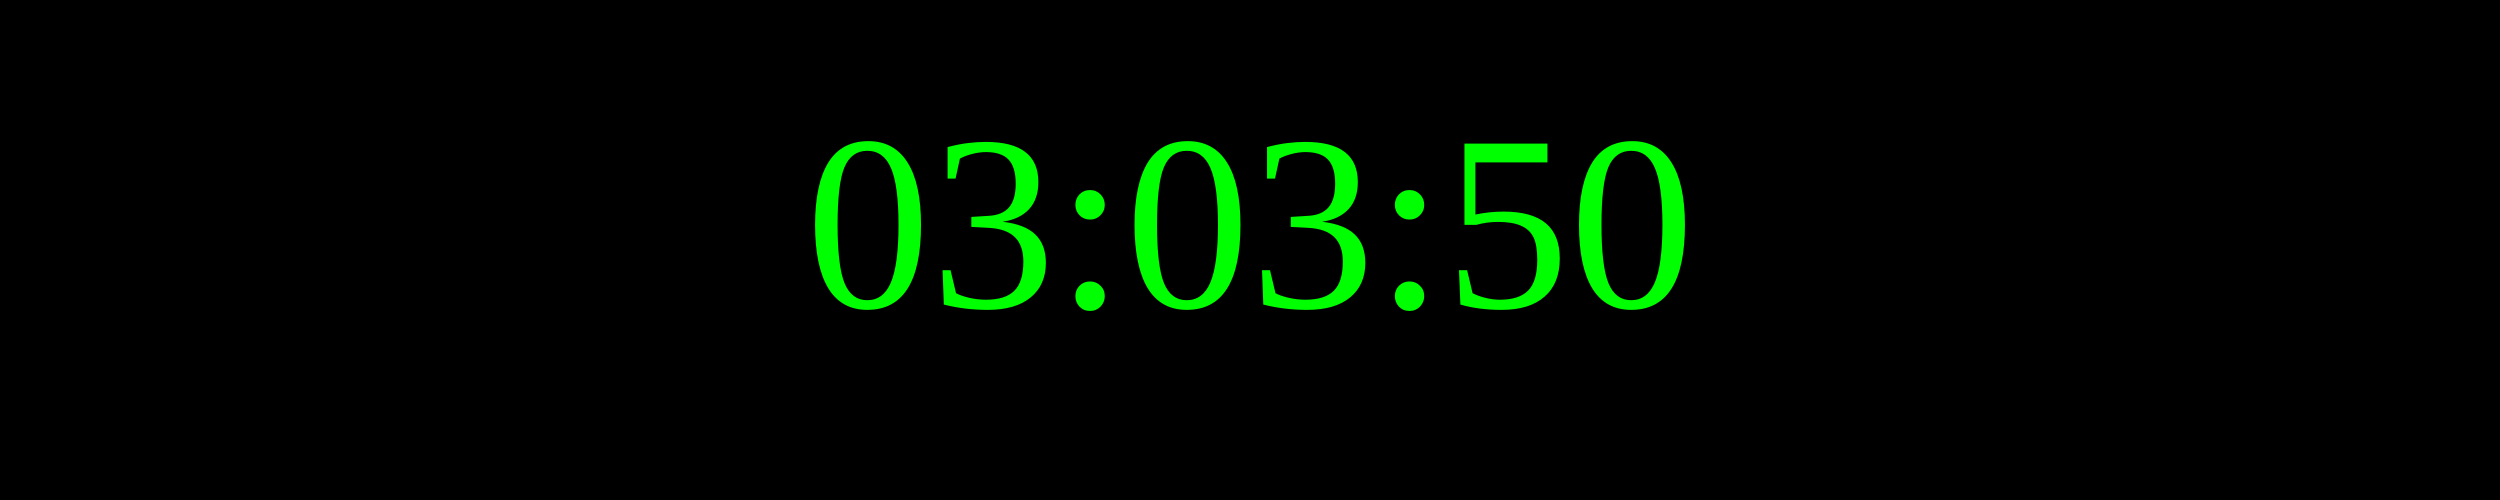
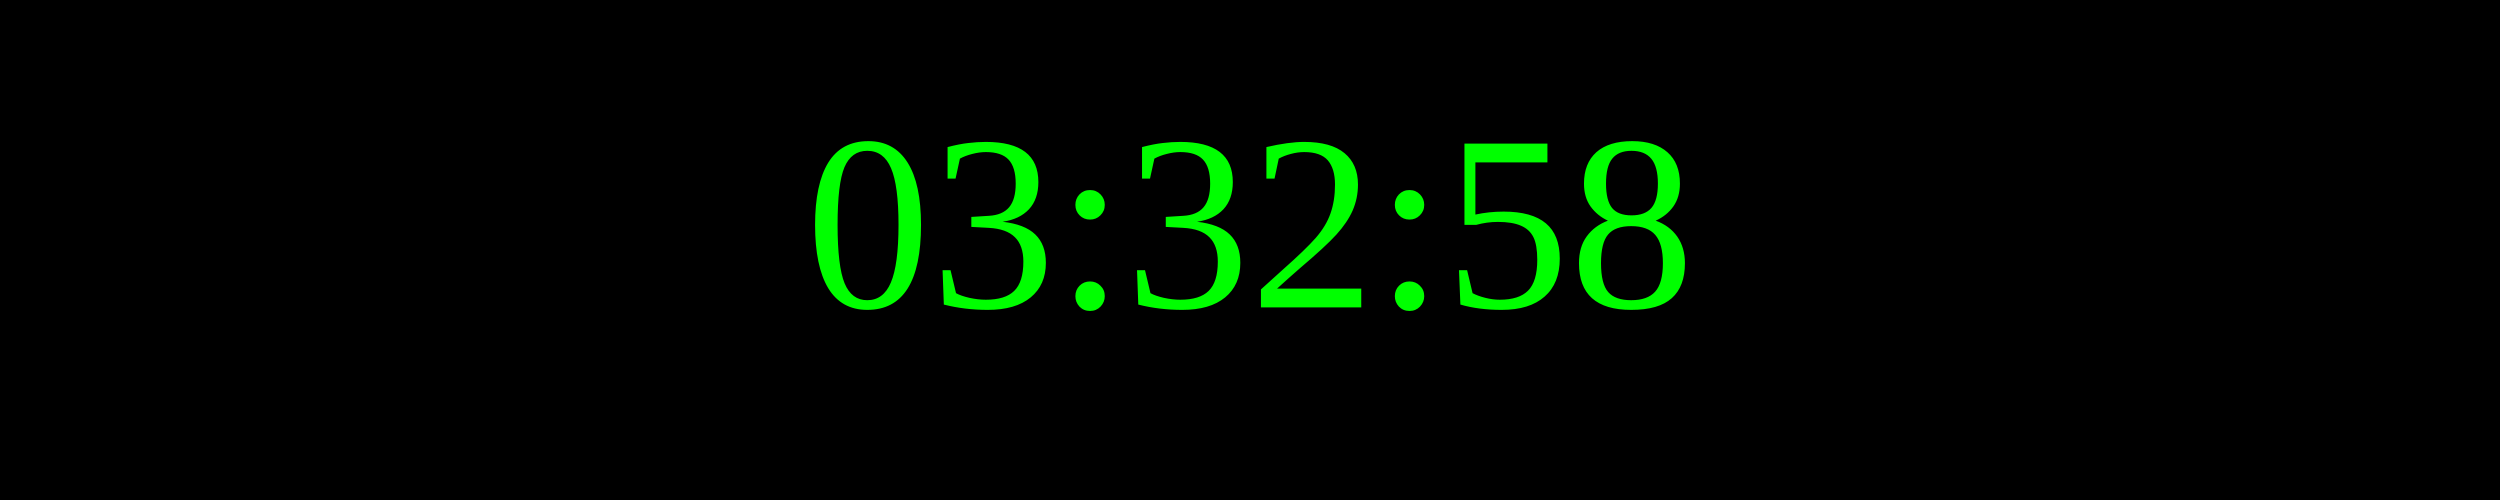
<svg xmlns="http://www.w3.org/2000/svg" width="250" height="50">
  <rect width="100%" height="100%" fill="black" />
  <text x="50%" y="50%" font-size="25" fill="lime" text-anchor="middle" dominant-baseline="middle">
- 03:03:50
+ 03:32:58
</text>
</svg>
